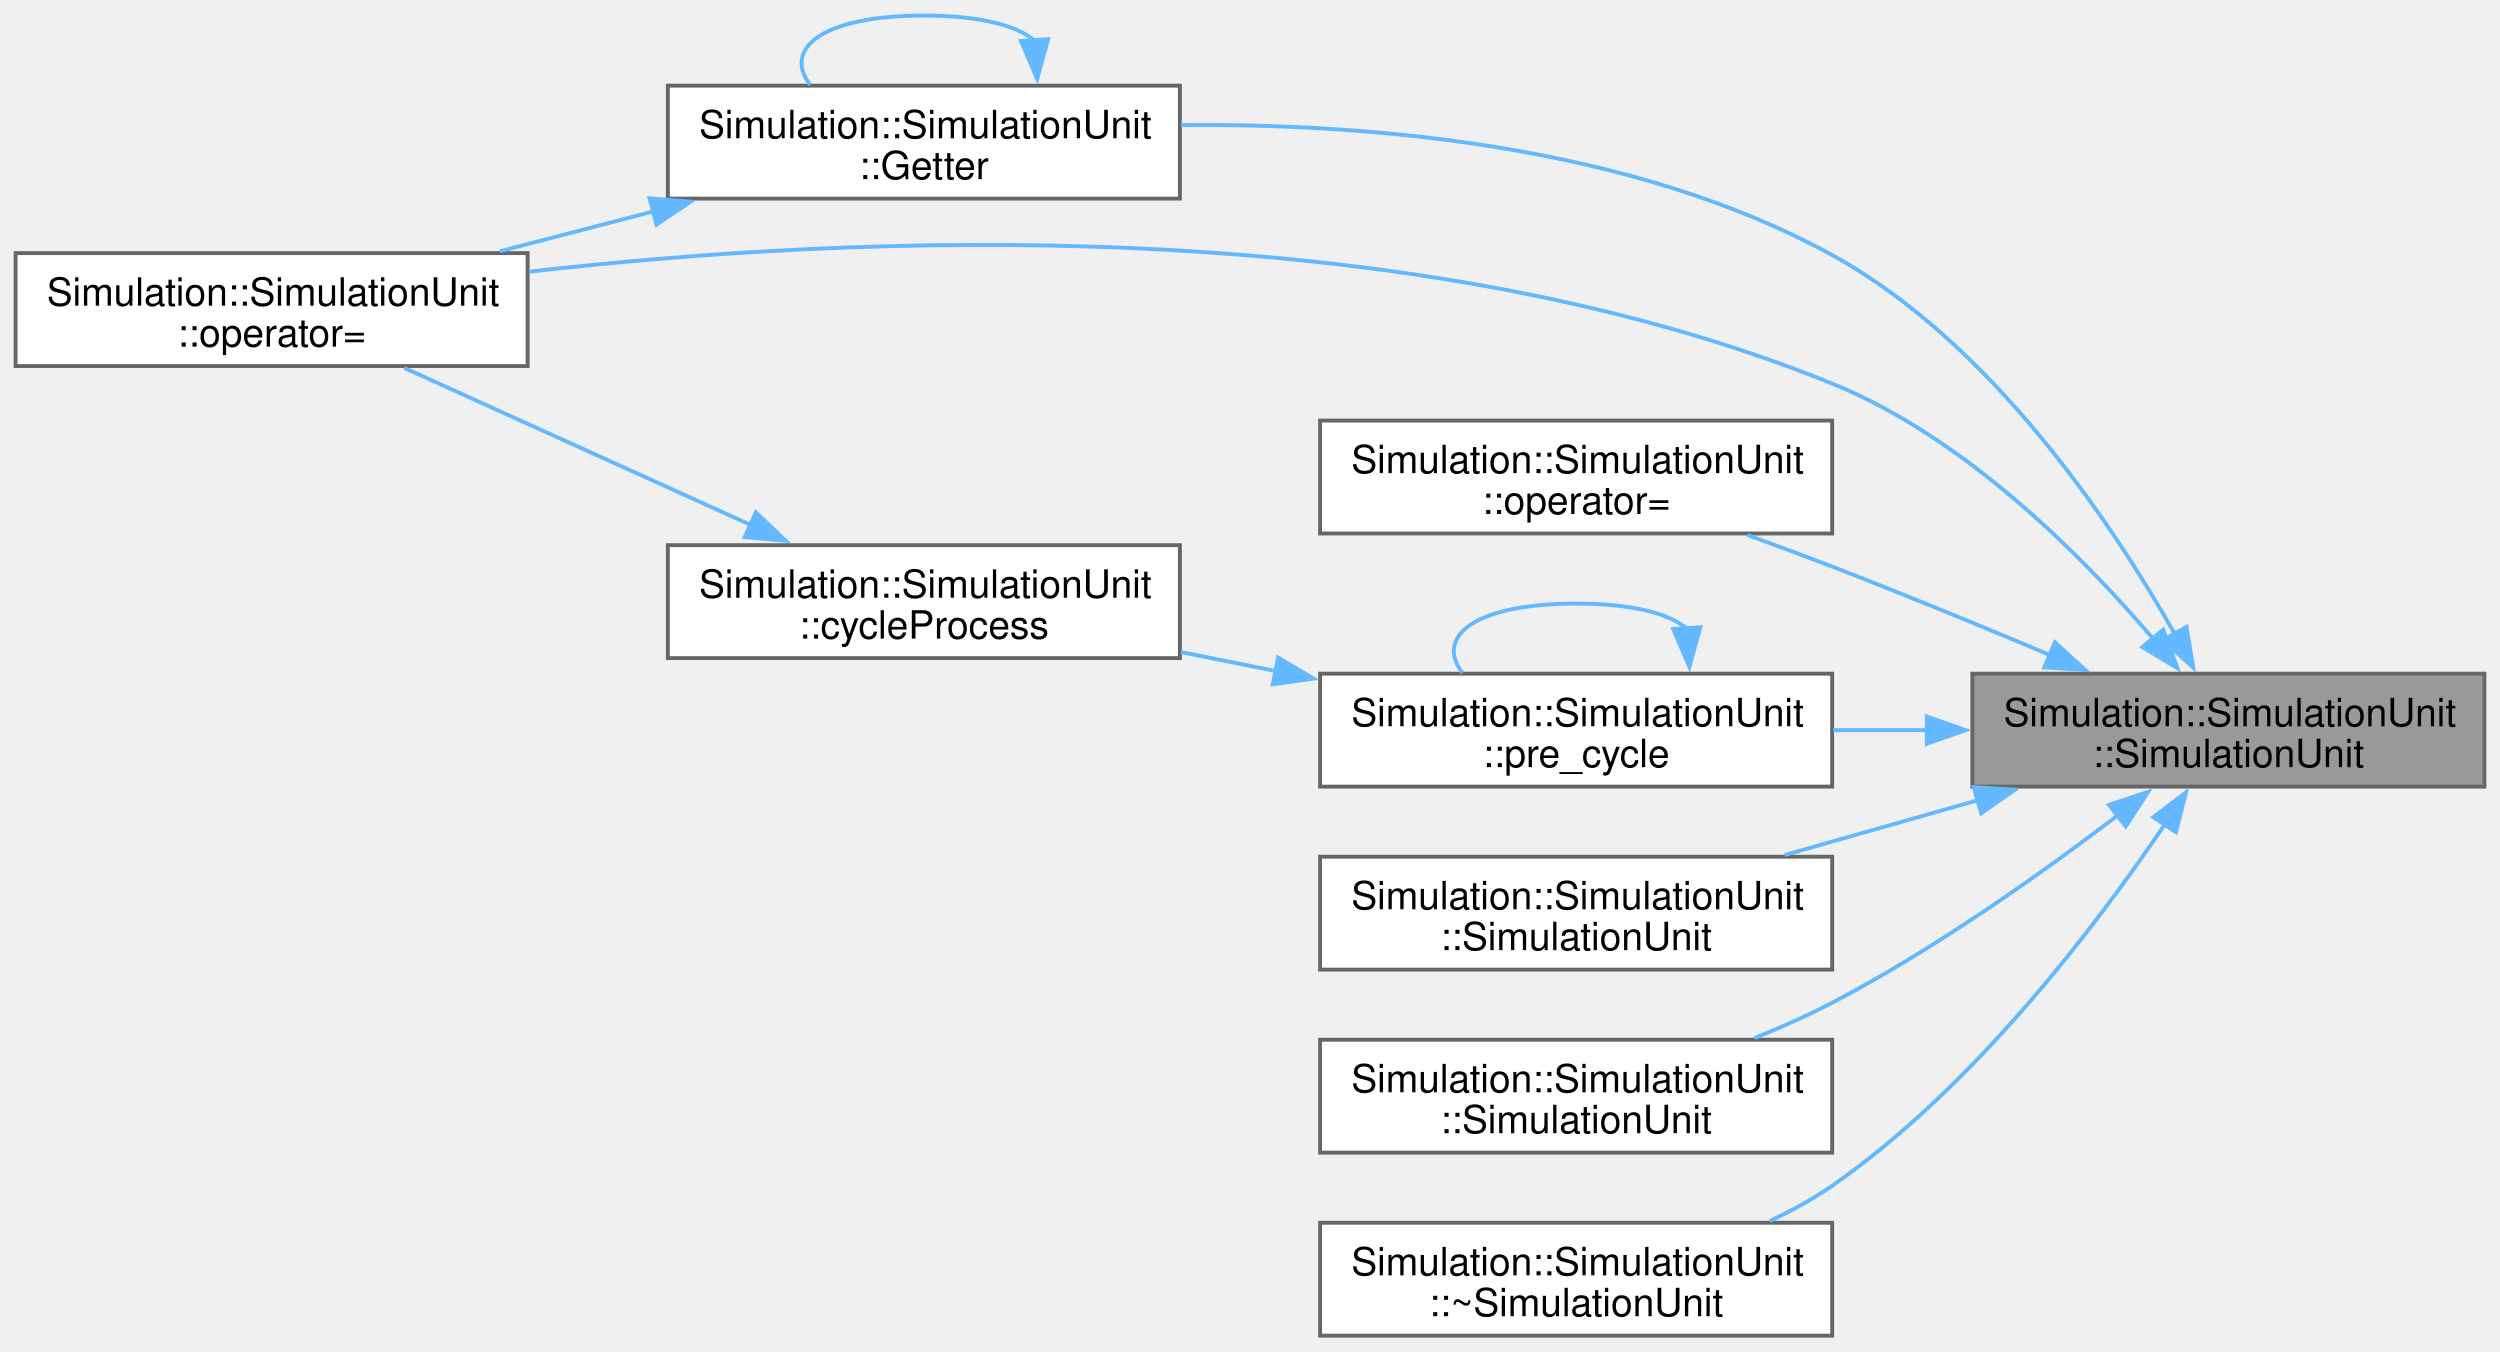
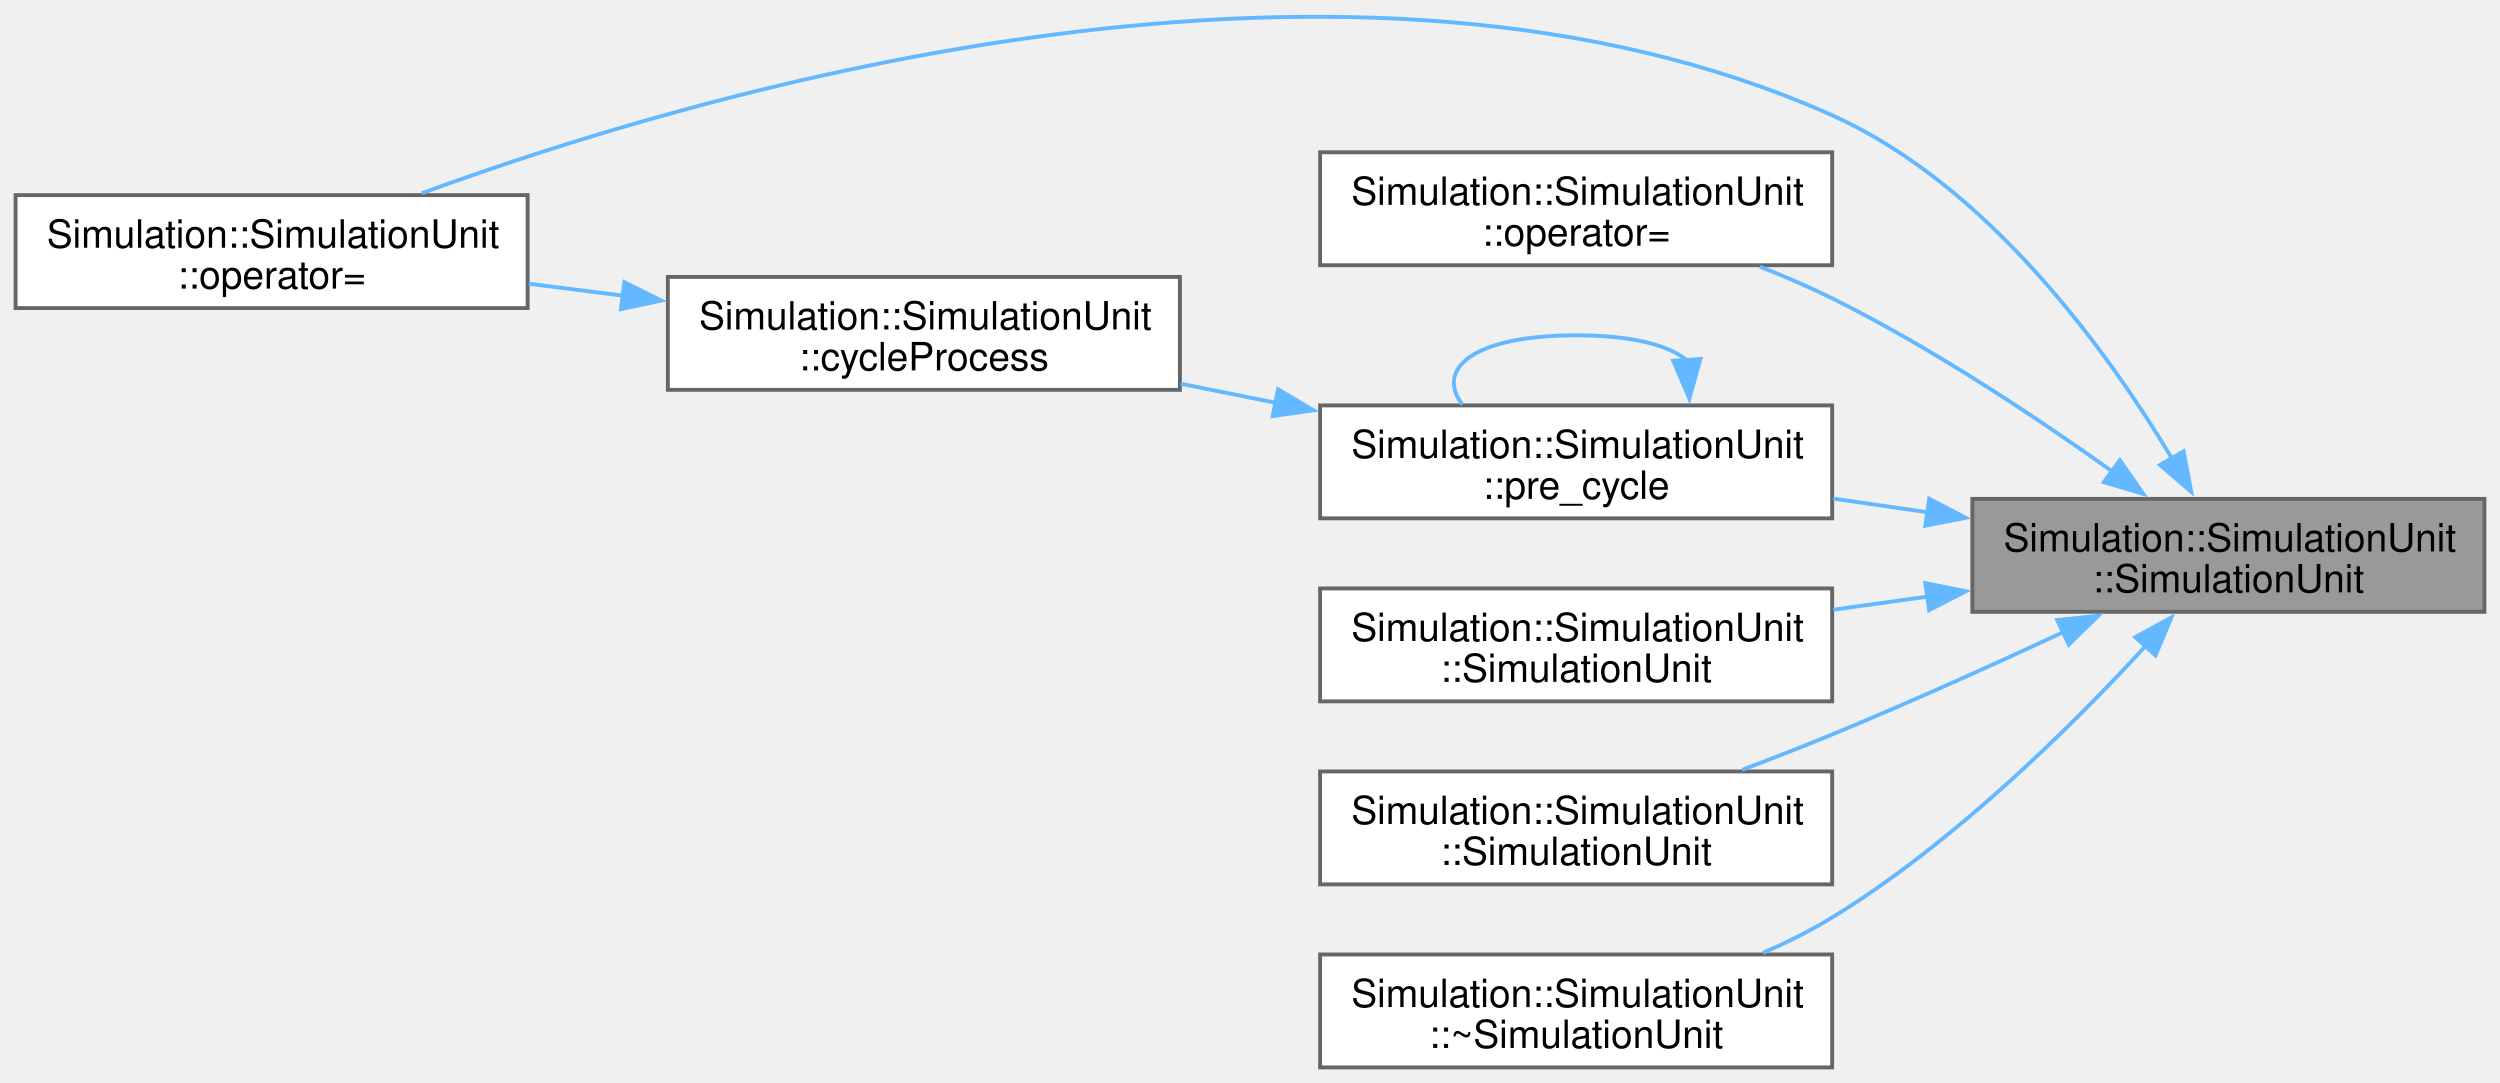
- <svg xmlns="http://www.w3.org/2000/svg" xmlns:xlink="http://www.w3.org/1999/xlink" width="642pt" height="347pt" viewBox="0.00 0.00 642.00 347.00">
-   <g id="graph0" class="graph" transform="scale(1 1) rotate(0) translate(4 343)">
+ <svg xmlns="http://www.w3.org/2000/svg" xmlns:xlink="http://www.w3.org/1999/xlink" width="642pt" height="278pt" viewBox="0.00 0.00 642.00 278.00">
+   <g id="graph0" class="graph" transform="scale(1 1) rotate(0) translate(4 274.11)">
    <g id="Node000001" class="node">
      <g id="a_Node000001">
        <a xlink:title=" ">
-           <polygon fill="#999999" stroke="#666666" points="634,-170 502.5,-170 502.5,-141 634,-141 634,-170" />
-           <text xml:space="preserve" text-anchor="start" x="510.5" y="-156.5" font-family="Helvetica,sans-Serif" font-size="10.00">Simulation::SimulationUnit</text>
-           <text xml:space="preserve" text-anchor="middle" x="568.25" y="-146" font-family="Helvetica,sans-Serif" font-size="10.00">::SimulationUnit</text>
+           <polygon fill="#999999" stroke="#666666" points="634,-146 502.5,-146 502.5,-117 634,-117 634,-146" />
+           <text xml:space="preserve" text-anchor="start" x="510.5" y="-132.5" font-family="Helvetica,sans-Serif" font-size="10.00">Simulation::SimulationUnit</text>
+           <text xml:space="preserve" text-anchor="middle" x="568.25" y="-122" font-family="Helvetica,sans-Serif" font-size="10.00">::SimulationUnit</text>
        </a>
      </g>
    </g>
    <g id="Node000002" class="node">
      <g id="a_Node000002">
-         <a xlink:href="classSimulation_1_1SimulationUnit.html#aceb670b889811566ad3c159b8ecb5a9f" target="_top" xlink:title=" ">
-           <polygon fill="white" stroke="#666666" points="299,-321 167.5,-321 167.5,-292 299,-292 299,-321" />
-           <text xml:space="preserve" text-anchor="start" x="175.5" y="-307.5" font-family="Helvetica,sans-Serif" font-size="10.00">Simulation::SimulationUnit</text>
-           <text xml:space="preserve" text-anchor="middle" x="233.25" y="-297" font-family="Helvetica,sans-Serif" font-size="10.00">::Getter</text>
+         <a xlink:href="classSimulation_1_1SimulationUnit.html#a255b9ef06424a104581e8aab290e8281" target="_top" xlink:title=" ">
+           <polygon fill="white" stroke="#666666" points="131.5,-224 0,-224 0,-195 131.5,-195 131.5,-224" />
+           <text xml:space="preserve" text-anchor="start" x="8" y="-210.5" font-family="Helvetica,sans-Serif" font-size="10.00">Simulation::SimulationUnit</text>
+           <text xml:space="preserve" text-anchor="middle" x="65.75" y="-200" font-family="Helvetica,sans-Serif" font-size="10.00">::operator=</text>
        </a>
      </g>
    </g>
    <g id="edge1_Node000001_Node000002" class="edge">
      <g id="a_edge1_Node000001_Node000002">
        <a xlink:title=" ">
-           <path fill="none" stroke="#63b8ff" d="M554.45,-180.26C538.19,-208.94 507.27,-255.1 466.5,-277.5 415.22,-305.67 348.14,-311.33 299.27,-310.88" />
-           <polygon fill="#63b8ff" stroke="#63b8ff" points="557.5,-182 559.23,-171.54 551.36,-178.63 557.5,-182" />
+           <path fill="none" stroke="#63b8ff" d="M553.88,-156.18C537.44,-183.63 506.7,-226.49 466.5,-244.5 343.33,-299.7 177.62,-251.3 104.32,-224.49" />
+           <polygon fill="#63b8ff" stroke="#63b8ff" points="556.75,-158.22 558.72,-147.8 550.69,-154.71 556.75,-158.22" />
        </a>
      </g>
    </g>
    <g id="Node000003" class="node">
      <g id="a_Node000003">
-         <a xlink:href="classSimulation_1_1SimulationUnit.html#a255b9ef06424a104581e8aab290e8281" target="_top" xlink:title=" ">
-           <polygon fill="white" stroke="#666666" points="131.5,-278 0,-278 0,-249 131.5,-249 131.5,-278" />
-           <text xml:space="preserve" text-anchor="start" x="8" y="-264.5" font-family="Helvetica,sans-Serif" font-size="10.00">Simulation::SimulationUnit</text>
-           <text xml:space="preserve" text-anchor="middle" x="65.75" y="-254" font-family="Helvetica,sans-Serif" font-size="10.00">::operator=</text>
-         </a>
-       </g>
-     </g>
-     <g id="edge4_Node000001_Node000003" class="edge">
-       <g id="a_edge4_Node000001_Node000003">
-         <a xlink:title=" ">
-           <path fill="none" stroke="#63b8ff" d="M548.86,-179.04C530.58,-200.45 500.41,-230.74 466.5,-244.5 355.77,-289.44 213.38,-282.57 131.86,-273.22" />
-           <polygon fill="#63b8ff" stroke="#63b8ff" points="551.53,-181.3 555.21,-171.36 546.14,-176.84 551.53,-181.3" />
-         </a>
-       </g>
-     </g>
-     <g id="Node000004" class="node">
-       <g id="a_Node000004">
        <a xlink:href="classSimulation_1_1SimulationUnit.html#aa8a28ba8699f0b719db0558d4eca98cf" target="_top" xlink:title=" ">
          <polygon fill="white" stroke="#666666" points="466.5,-235 335,-235 335,-206 466.5,-206 466.5,-235" />
          <text xml:space="preserve" text-anchor="start" x="343" y="-221.5" font-family="Helvetica,sans-Serif" font-size="10.00">Simulation::SimulationUnit</text>
          <text xml:space="preserve" text-anchor="middle" x="400.75" y="-211" font-family="Helvetica,sans-Serif" font-size="10.00">::operator=</text>
        </a>
      </g>
    </g>
-     <g id="edge5_Node000001_Node000004" class="edge">
-       <g id="a_edge5_Node000001_Node000004">
+     <g id="edge2_Node000001_Node000003" class="edge">
+       <g id="a_edge2_Node000001_Node000003">
        <a xlink:title=" ">
-           <path fill="none" stroke="#63b8ff" d="M522.49,-174.76C505.1,-182.09 484.95,-190.38 466.5,-197.5 459.49,-200.2 452.01,-202.97 444.71,-205.61" />
-           <polygon fill="#63b8ff" stroke="#63b8ff" points="523.69,-178.06 531.54,-170.93 520.96,-171.61 523.69,-178.06" />
+           <path fill="none" stroke="#63b8ff" d="M538.39,-153.07C518.82,-167.02 491.98,-184.86 466.5,-197.5 460.62,-200.42 454.28,-203.14 447.95,-205.62" />
+           <polygon fill="#63b8ff" stroke="#63b8ff" points="540.37,-155.96 546.42,-147.27 536.26,-150.29 540.37,-155.96" />
        </a>
      </g>
    </g>
-     <g id="Node000005" class="node">
-       <g id="a_Node000005">
+     <g id="Node000004" class="node">
+       <g id="a_Node000004">
        <a xlink:href="classSimulation_1_1SimulationUnit.html#ad984b5d95455d6db475d8b6e20077a0c" target="_top" xlink:title=" ">
          <polygon fill="white" stroke="#666666" points="466.5,-170 335,-170 335,-141 466.5,-141 466.5,-170" />
          <text xml:space="preserve" text-anchor="start" x="343" y="-156.5" font-family="Helvetica,sans-Serif" font-size="10.00">Simulation::SimulationUnit</text>
          <text xml:space="preserve" text-anchor="middle" x="400.75" y="-146" font-family="Helvetica,sans-Serif" font-size="10.00">::pre_cycle</text>
        </a>
      </g>
    </g>
-     <g id="edge6_Node000001_Node000005" class="edge">
-       <g id="a_edge6_Node000001_Node000005">
+     <g id="edge3_Node000001_Node000004" class="edge">
+       <g id="a_edge3_Node000001_Node000004">
        <a xlink:title=" ">
-           <path fill="none" stroke="#63b8ff" d="M490.97,-155.5C482.88,-155.5 474.71,-155.5 466.77,-155.5" />
-           <polygon fill="#63b8ff" stroke="#63b8ff" points="490.8,-159 500.8,-155.5 490.8,-152 490.8,-159" />
+           <path fill="none" stroke="#63b8ff" d="M490.97,-142.56C482.88,-143.73 474.71,-144.92 466.77,-146.07" />
+           <polygon fill="#63b8ff" stroke="#63b8ff" points="491.42,-146.03 500.82,-141.13 490.42,-139.11 491.42,-146.03" />
        </a>
      </g>
    </g>
-     <g id="Node000007" class="node">
-       <g id="a_Node000007">
+     <g id="Node000006" class="node">
+       <g id="a_Node000006">
        <a xlink:href="classSimulation_1_1SimulationUnit.html#a8e019e0aff679d5c93b0b0e8a1f4542e" target="_top" xlink:title=" ">
          <polygon fill="white" stroke="#666666" points="466.5,-123 335,-123 335,-94 466.5,-94 466.5,-123" />
          <text xml:space="preserve" text-anchor="start" x="343" y="-109.5" font-family="Helvetica,sans-Serif" font-size="10.00">Simulation::SimulationUnit</text>
          <text xml:space="preserve" text-anchor="middle" x="400.75" y="-99" font-family="Helvetica,sans-Serif" font-size="10.00">::SimulationUnit</text>
        </a>
      </g>
    </g>
-     <g id="edge10_Node000001_Node000007" class="edge">
-       <g id="a_edge10_Node000001_Node000007">
+     <g id="edge7_Node000001_Node000006" class="edge">
+       <g id="a_edge7_Node000001_Node000006">
        <a xlink:title=" ">
-           <path fill="none" stroke="#63b8ff" d="M504.25,-137.61C487.78,-132.93 470.21,-127.94 454.34,-123.44" />
-           <polygon fill="#63b8ff" stroke="#63b8ff" points="502.85,-140.85 513.43,-140.22 504.77,-134.12 502.85,-140.85" />
+           <path fill="none" stroke="#63b8ff" d="M490.97,-120.9C482.88,-119.78 474.71,-118.64 466.77,-117.54" />
+           <polygon fill="#63b8ff" stroke="#63b8ff" points="490.43,-124.36 500.82,-122.27 491.39,-117.42 490.43,-124.36" />
        </a>
      </g>
    </g>
-     <g id="Node000008" class="node">
-       <g id="a_Node000008">
+     <g id="Node000007" class="node">
+       <g id="a_Node000007">
        <a xlink:href="classSimulation_1_1SimulationUnit.html#aa1fba49aec41255dbf01e2c07067df2a" target="_top" xlink:title=" ">
          <polygon fill="white" stroke="#666666" points="466.5,-76 335,-76 335,-47 466.5,-47 466.5,-76" />
          <text xml:space="preserve" text-anchor="start" x="343" y="-62.5" font-family="Helvetica,sans-Serif" font-size="10.00">Simulation::SimulationUnit</text>
          <text xml:space="preserve" text-anchor="middle" x="400.75" y="-52" font-family="Helvetica,sans-Serif" font-size="10.00">::SimulationUnit</text>
        </a>
      </g>
    </g>
-     <g id="edge11_Node000001_Node000008" class="edge">
-       <g id="a_edge11_Node000001_Node000008">
+     <g id="edge8_Node000001_Node000007" class="edge">
+       <g id="a_edge8_Node000001_Node000007">
        <a xlink:title=" ">
-           <path fill="none" stroke="#63b8ff" d="M539.89,-133.66C520.28,-118.72 492.79,-99.22 466.5,-85.5 460.23,-82.23 453.41,-79.19 446.63,-76.45" />
-           <polygon fill="#63b8ff" stroke="#63b8ff" points="537.6,-136.31 547.65,-139.65 541.88,-130.77 537.6,-136.31" />
+           <path fill="none" stroke="#63b8ff" d="M525.97,-111.83C507.86,-103.41 486.26,-93.66 466.5,-85.5 459.08,-82.43 451.1,-79.33 443.38,-76.42" />
+           <polygon fill="#63b8ff" stroke="#63b8ff" points="524.28,-114.9 534.82,-115.97 527.25,-108.56 524.28,-114.9" />
        </a>
      </g>
    </g>
-     <g id="Node000009" class="node">
-       <g id="a_Node000009">
+     <g id="Node000008" class="node">
+       <g id="a_Node000008">
        <a xlink:href="classSimulation_1_1SimulationUnit.html#aa408a657ba5cc3bbd07683d437ea3579" target="_top" xlink:title=" ">
          <polygon fill="white" stroke="#666666" points="466.5,-29 335,-29 335,0 466.5,0 466.5,-29" />
          <text xml:space="preserve" text-anchor="start" x="343" y="-15.5" font-family="Helvetica,sans-Serif" font-size="10.00">Simulation::SimulationUnit</text>
          <text xml:space="preserve" text-anchor="middle" x="400.75" y="-5" font-family="Helvetica,sans-Serif" font-size="10.00">::~SimulationUnit</text>
        </a>
      </g>
    </g>
-     <g id="edge12_Node000001_Node000009" class="edge">
-       <g id="a_edge12_Node000001_Node000009">
+     <g id="edge9_Node000001_Node000008" class="edge">
+       <g id="a_edge9_Node000001_Node000008">
        <a xlink:title=" ">
-           <path fill="none" stroke="#63b8ff" d="M551.9,-131.27C534.21,-105.09 502.84,-63.76 466.5,-38.5 461.58,-35.08 456.11,-32.08 450.49,-29.46" />
-           <polygon fill="#63b8ff" stroke="#63b8ff" points="548.94,-133.14 557.37,-139.55 554.79,-129.28 548.94,-133.14" />
+           <path fill="none" stroke="#63b8ff" d="M546.96,-108.18C527.93,-87.5 497.79,-57.69 466.5,-38.5 460.98,-35.12 454.91,-32.09 448.76,-29.42" />
+           <polygon fill="#63b8ff" stroke="#63b8ff" points="544.34,-110.49 553.63,-115.57 549.53,-105.8 544.34,-110.49" />
        </a>
      </g>
    </g>
-     <g id="edge2_Node000002_Node000002" class="edge">
-       <g id="a_edge2_Node000002_Node000002">
-         <a xlink:title=" ">
-           <path fill="none" stroke="#63b8ff" d="M261.68,-332.56C257.22,-336.41 247.74,-339 233.25,-339 206.75,-339 197.02,-330.32 204.06,-321.21" />
-           <polygon fill="#63b8ff" stroke="#63b8ff" points="265.16,-332.93 262.34,-322.72 258.18,-332.46 265.16,-332.93" />
-         </a>
-       </g>
-     </g>
-     <g id="edge3_Node000002_Node000003" class="edge">
-       <g id="a_edge3_Node000002_Node000003">
-         <a xlink:title=" ">
-           <path fill="none" stroke="#63b8ff" d="M163.93,-288.75C150.78,-285.33 137.12,-281.78 124.35,-278.47" />
-           <polygon fill="#63b8ff" stroke="#63b8ff" points="162.81,-292.07 173.37,-291.2 164.57,-285.3 162.81,-292.07" />
-         </a>
-       </g>
-     </g>
-     <g id="edge9_Node000005_Node000005" class="edge">
-       <g id="a_edge9_Node000005_Node000005">
+     <g id="edge6_Node000004_Node000004" class="edge">
+       <g id="a_edge6_Node000004_Node000004">
        <a xlink:title=" ">
          <path fill="none" stroke="#63b8ff" d="M429.18,-181.56C424.72,-185.41 415.24,-188 400.75,-188 374.25,-188 364.52,-179.32 371.56,-170.21" />
          <polygon fill="#63b8ff" stroke="#63b8ff" points="432.66,-181.93 429.84,-171.72 425.68,-181.46 432.66,-181.93" />
        </a>
      </g>
    </g>
-     <g id="Node000006" class="node">
-       <g id="a_Node000006">
+     <g id="Node000005" class="node">
+       <g id="a_Node000005">
        <a xlink:href="classSimulation_1_1SimulationUnit.html#a5512cea54affc3eb0c16380d973348e5" target="_top" xlink:title=" ">
          <polygon fill="white" stroke="#666666" points="299,-203 167.5,-203 167.5,-174 299,-174 299,-203" />
          <text xml:space="preserve" text-anchor="start" x="175.5" y="-189.5" font-family="Helvetica,sans-Serif" font-size="10.00">Simulation::SimulationUnit</text>
          <text xml:space="preserve" text-anchor="middle" x="233.25" y="-179" font-family="Helvetica,sans-Serif" font-size="10.00">::cycleProcess</text>
        </a>
      </g>
    </g>
-     <g id="edge7_Node000005_Node000006" class="edge">
-       <g id="a_edge7_Node000005_Node000006">
+     <g id="edge4_Node000004_Node000005" class="edge">
+       <g id="a_edge4_Node000004_Node000005">
        <a xlink:title=" ">
          <path fill="none" stroke="#63b8ff" d="M323.75,-170.65C315.57,-172.29 307.3,-173.93 299.27,-175.54" />
          <polygon fill="#63b8ff" stroke="#63b8ff" points="324.21,-174.13 333.33,-168.74 322.84,-167.27 324.21,-174.13" />
        </a>
      </g>
    </g>
-     <g id="edge8_Node000006_Node000003" class="edge">
-       <g id="a_edge8_Node000006_Node000003">
+     <g id="edge5_Node000005_Node000002" class="edge">
+       <g id="a_edge5_Node000005_Node000002">
        <a xlink:title=" ">
-           <path fill="none" stroke="#63b8ff" d="M188.89,-208.15C161.02,-220.78 125.37,-236.94 99.79,-248.53" />
-           <polygon fill="#63b8ff" stroke="#63b8ff" points="190.11,-211.44 197.78,-204.12 187.22,-205.06 190.11,-211.44" />
+           <path fill="none" stroke="#63b8ff" d="M155.97,-198.18C147.88,-199.21 139.71,-200.24 131.77,-201.25" />
+           <polygon fill="#63b8ff" stroke="#63b8ff" points="156.33,-201.66 165.81,-196.93 155.45,-194.72 156.33,-201.66" />
        </a>
      </g>
    </g>
  </g>
</svg>
